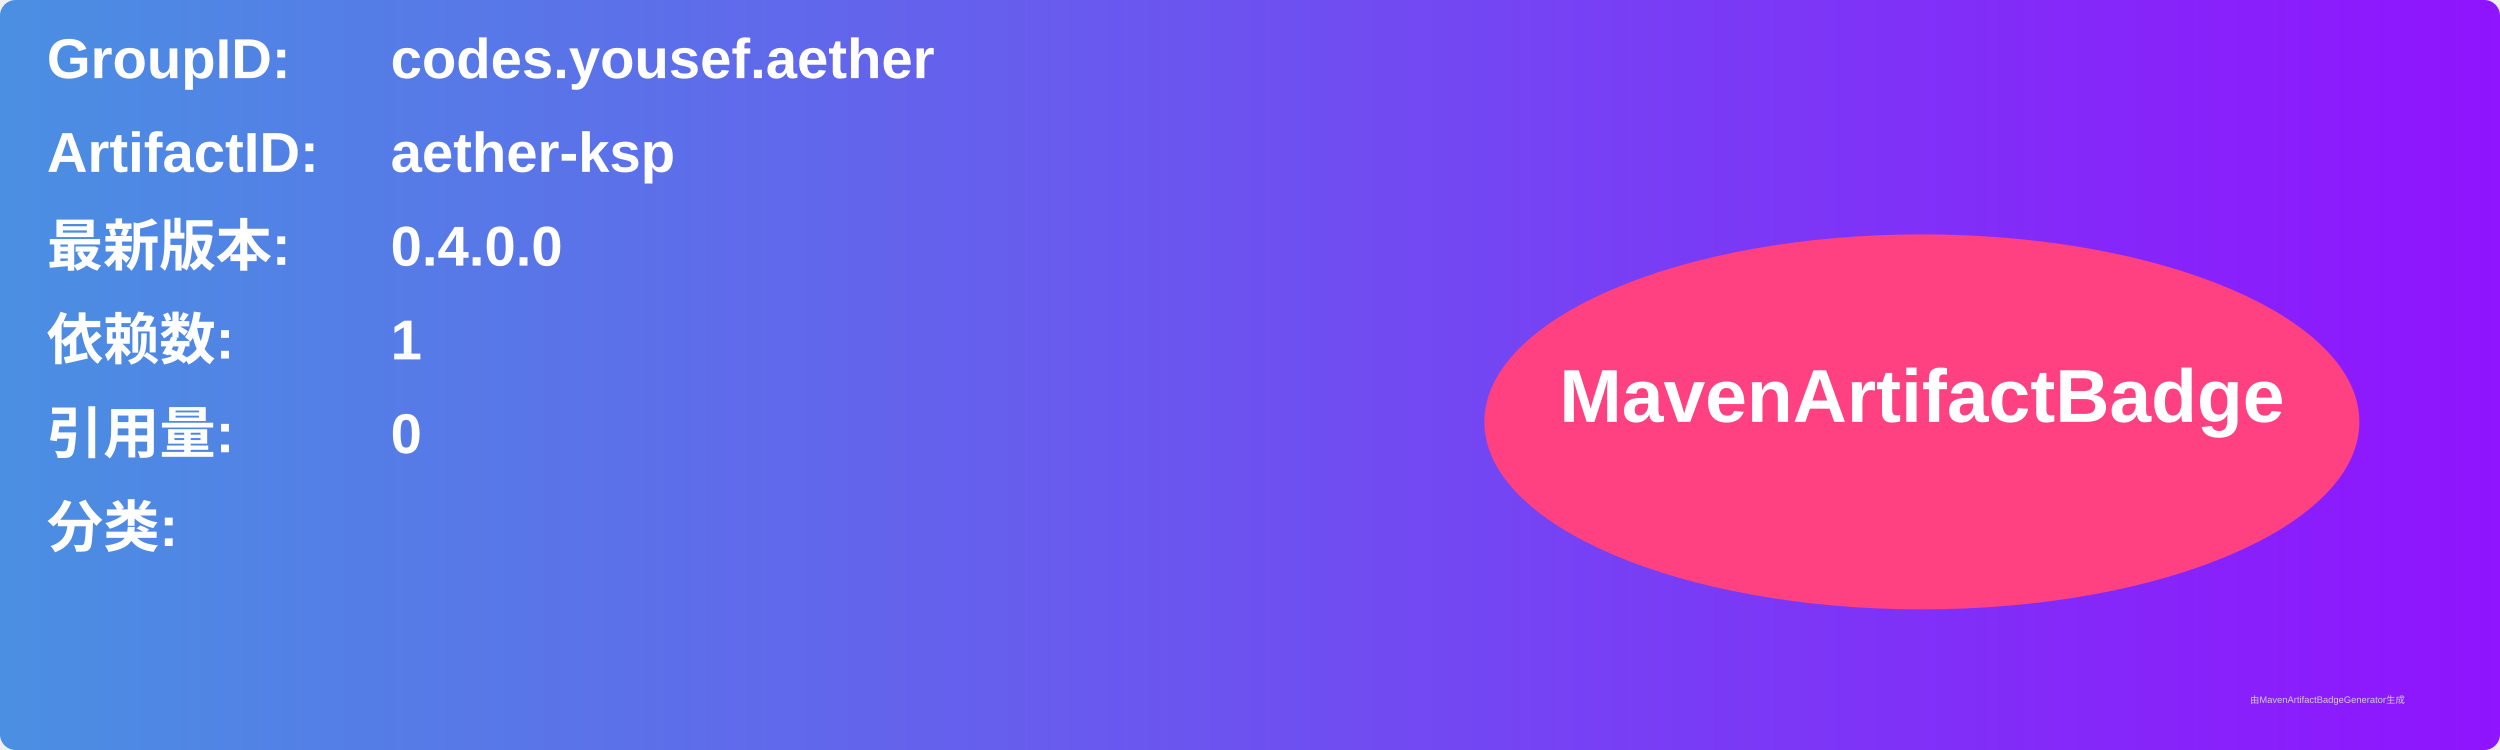
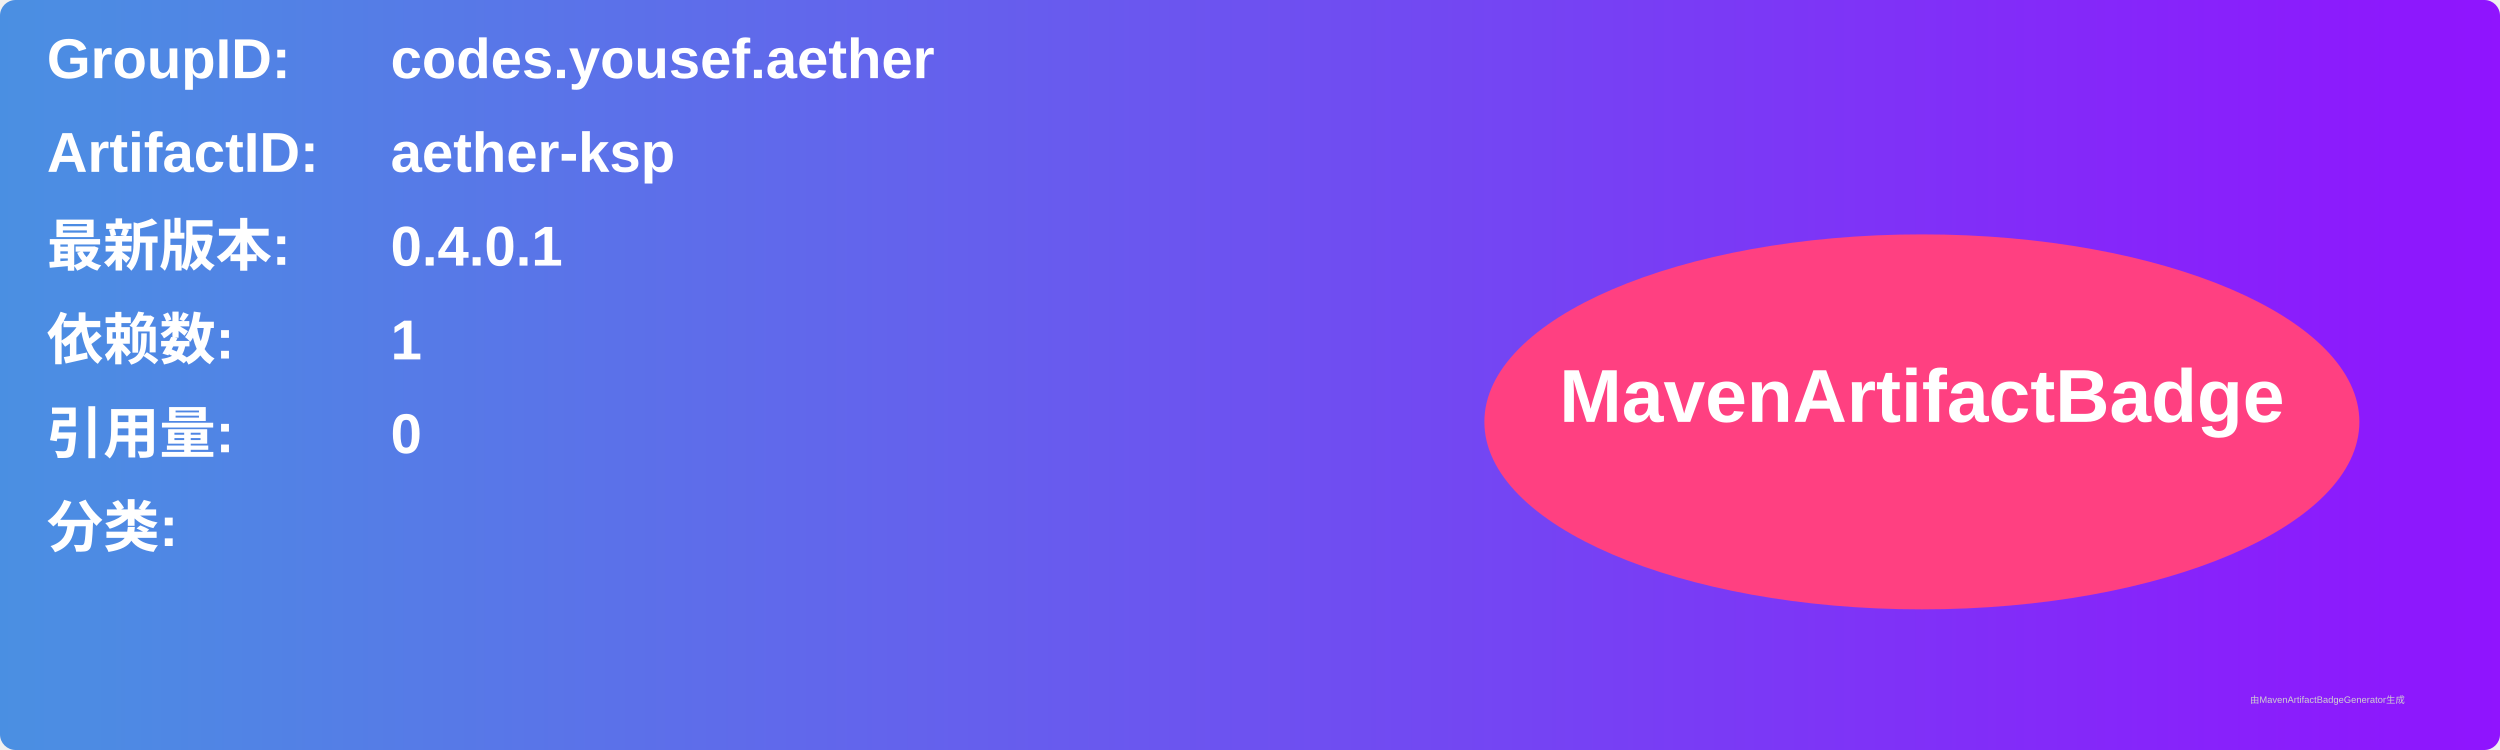
<svg xmlns="http://www.w3.org/2000/svg" width="800" height="240" viewBox="0 0 800 240">
  <linearGradient id="grad" x1="0%" y1="0%" x2="100%" y2="0%">
    <stop offset="0%" stop-color="#4a90e2" />
    <stop offset="100%" stop-color="#9013fe" />
  </linearGradient>
  <rect width="100%" height="100%" rx="5" ry="5" fill="url(#grad)" />
  <g transform="translate(15, 15)">
    <text x="0" y="10" font-family="Arial" font-size="18" fill="white" font-weight="bold" width="260">GroupID:</text>
    <text x="110" y="10" font-family="Arial" font-size="18" fill="white" font-weight="bold" width="460">codes.yousef.aether</text>
    <text x="0" y="40" font-family="Arial" font-size="18" fill="white" font-weight="bold" width="260">ArtifactID:</text>
    <text x="110" y="40" font-family="Arial" font-size="18" fill="white" font-weight="bold" width="460">aether-ksp</text>
    <text x="0" y="70" font-family="Arial" font-size="18" fill="white" font-weight="bold">最新版本:</text>
    <text x="110" y="70" font-family="Arial" font-size="18" fill="white" font-weight="bold">
-       <tspan font-weight="bold">0.4.0.0</tspan>
+       <tspan font-weight="bold">0.4.0.1</tspan>
    </text>
    <text x="0" y="100" font-family="Arial" font-size="18" fill="white" font-weight="bold">依赖数: </text>
    <text x="110" y="100" font-family="Arial" font-size="18" fill="white">
      <tspan font-weight="bold">1</tspan>
    </text>
    <text x="0" y="130" font-family="Arial" font-size="18" fill="white" font-weight="bold">引用量: </text>
    <text x="110" y="130" font-family="Arial" font-size="18" fill="white">
      <tspan font-weight="bold">0</tspan>
    </text>
    <text x="0" y="160" font-family="Arial" font-size="18" fill="white" font-weight="bold">分类:</text>
    <text x="10" y="190" font-family="Arial" font-size="10" fill="white">
      <tspan font-weight="bold" />
    </text>
    <ellipse cx="600" cy="120" rx="140" ry="60" fill="#ff4081" />
    <text x="600" y="120" text-anchor="middle" font-family="Arial" font-size="24" fill="white" font-weight="bold">MavenArtifactBadge</text>
  </g>
  <text x="720" y="225" font-family="Arial" font-size="3" fill="#d0d0d0">由MavenArtifactBadgeGenerator生成</text>
</svg>
